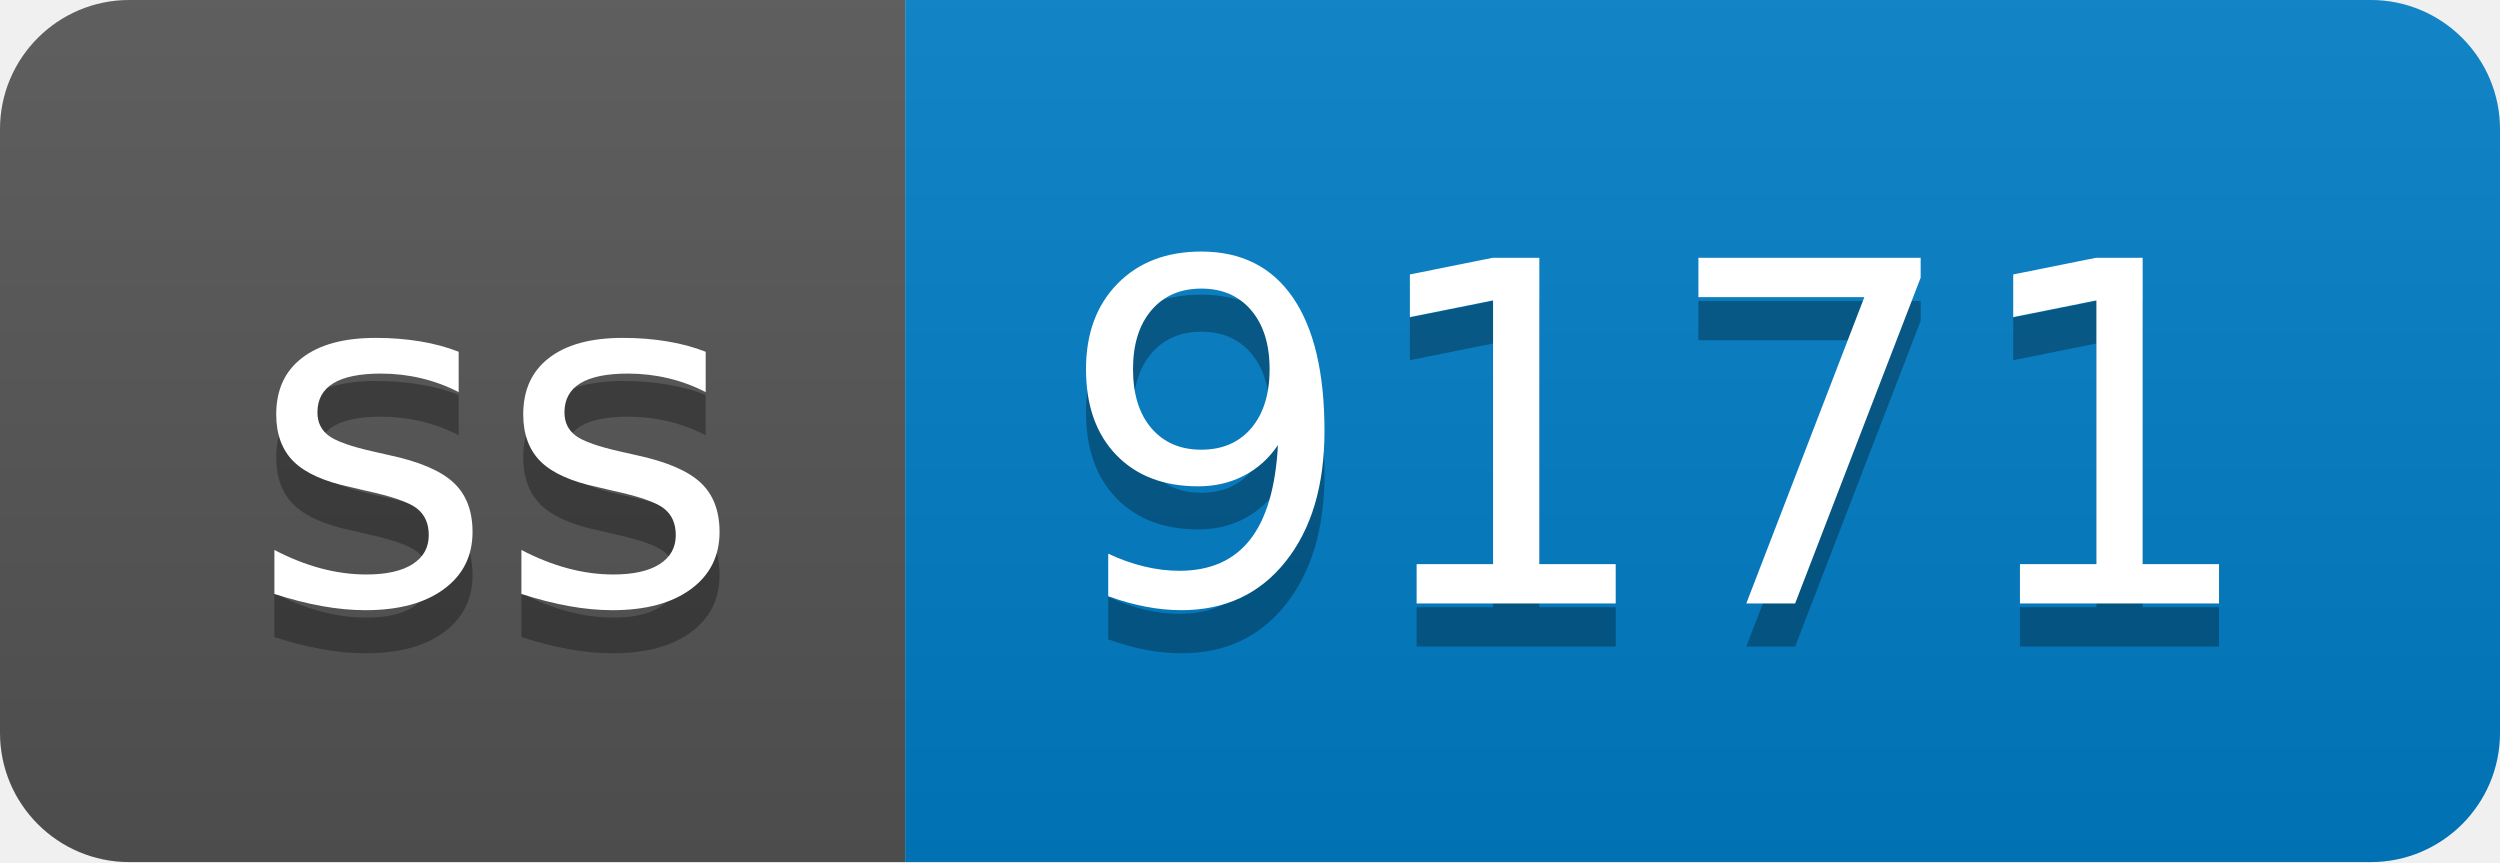
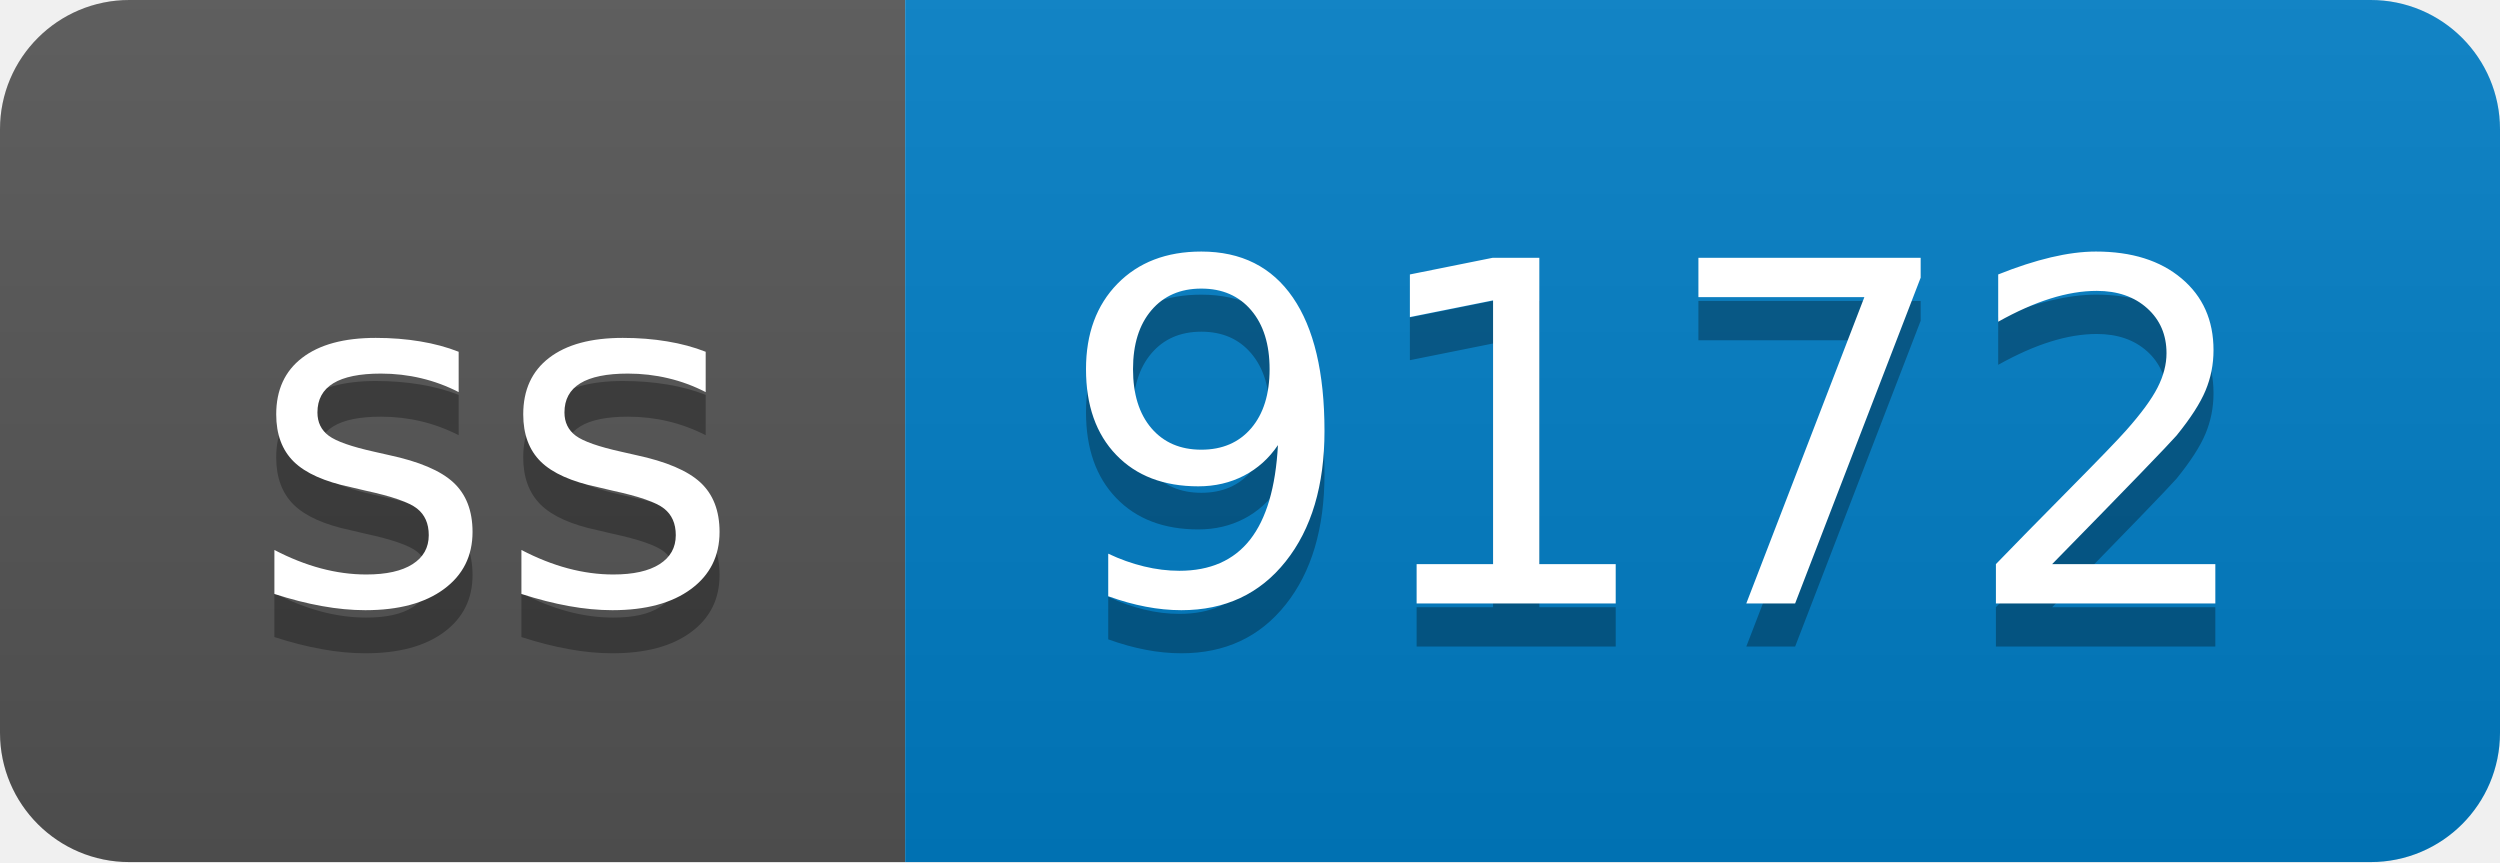
- <svg xmlns="http://www.w3.org/2000/svg" width="58" height="20" role="img" aria-label="ss: 9171">
+ <svg xmlns="http://www.w3.org/2000/svg" width="58" height="20" role="img" aria-label="ss: 9172">
  <linearGradient id="s" x2="0" y2="100%">
    <stop offset="0" stop-color="#bbb" stop-opacity=".1" />
    <stop offset="1" stop-opacity=".1" />
  </linearGradient>
  <clipPath id="r">
    <rect width="58" height="20" rx="3" fill="#fff" />
  </clipPath>
  <g clip-path="url(#r)">
    <rect width="21" height="20" fill="#555" />
    <rect x="21" width="37" height="20" fill="#007ec6" />
    <rect width="58" height="20" fill="url(#s)" />
  </g>
  <g fill="#fff" text-anchor="middle" font-family="Verdana,Geneva,DejaVu Sans,sans-serif" text-rendering="geometricPrecision" font-size="110">
    <text aria-hidden="true" x="115" y="150" fill="#010101" fill-opacity=".3" transform="scale(.1)" textLength="110">ss</text>
    <text x="115" y="140" transform="scale(.1)" fill="#fff" textLength="110">ss</text>
-     <text aria-hidden="true" x="385" y="150" fill="#010101" fill-opacity=".3" transform="scale(.1)" textLength="270">9171</text>
-     <text x="385" y="140" transform="scale(.1)" fill="#fff" textLength="270">9171</text>
+     <text aria-hidden="true" x="385" y="150" fill="#010101" fill-opacity=".3" transform="scale(.1)" textLength="270">9172</text>
+     <text x="385" y="140" transform="scale(.1)" fill="#fff" textLength="270">9172</text>
  </g>
</svg>
